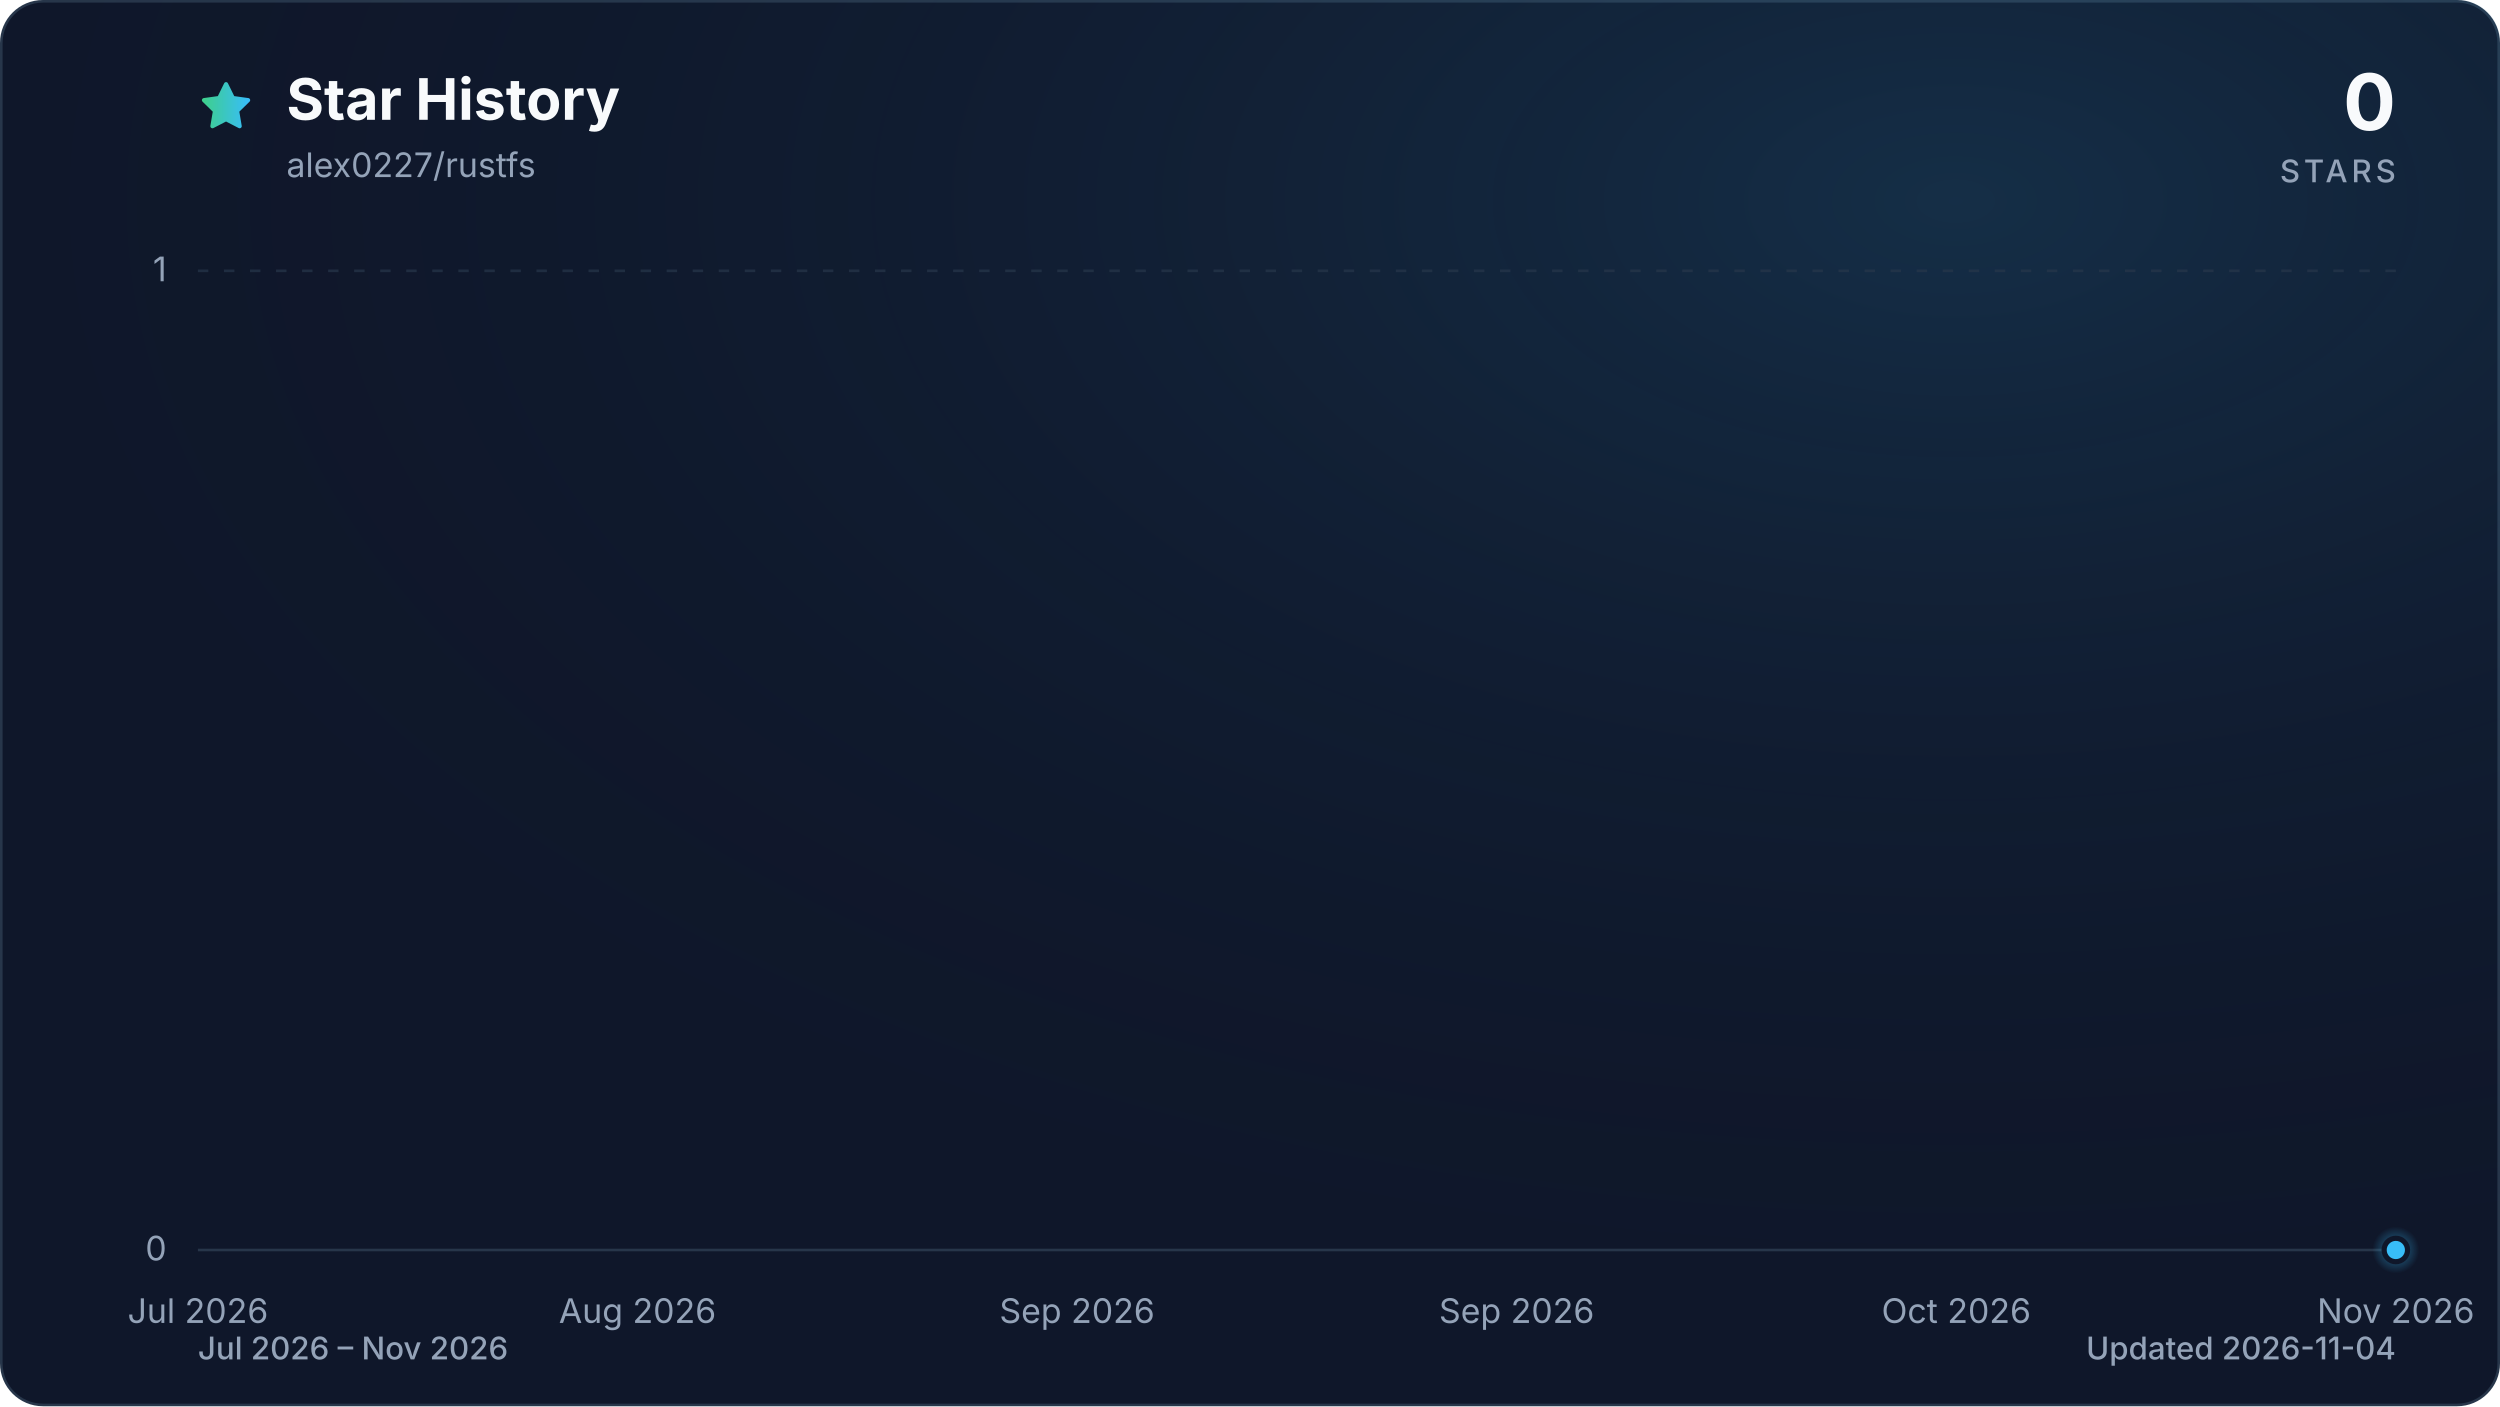
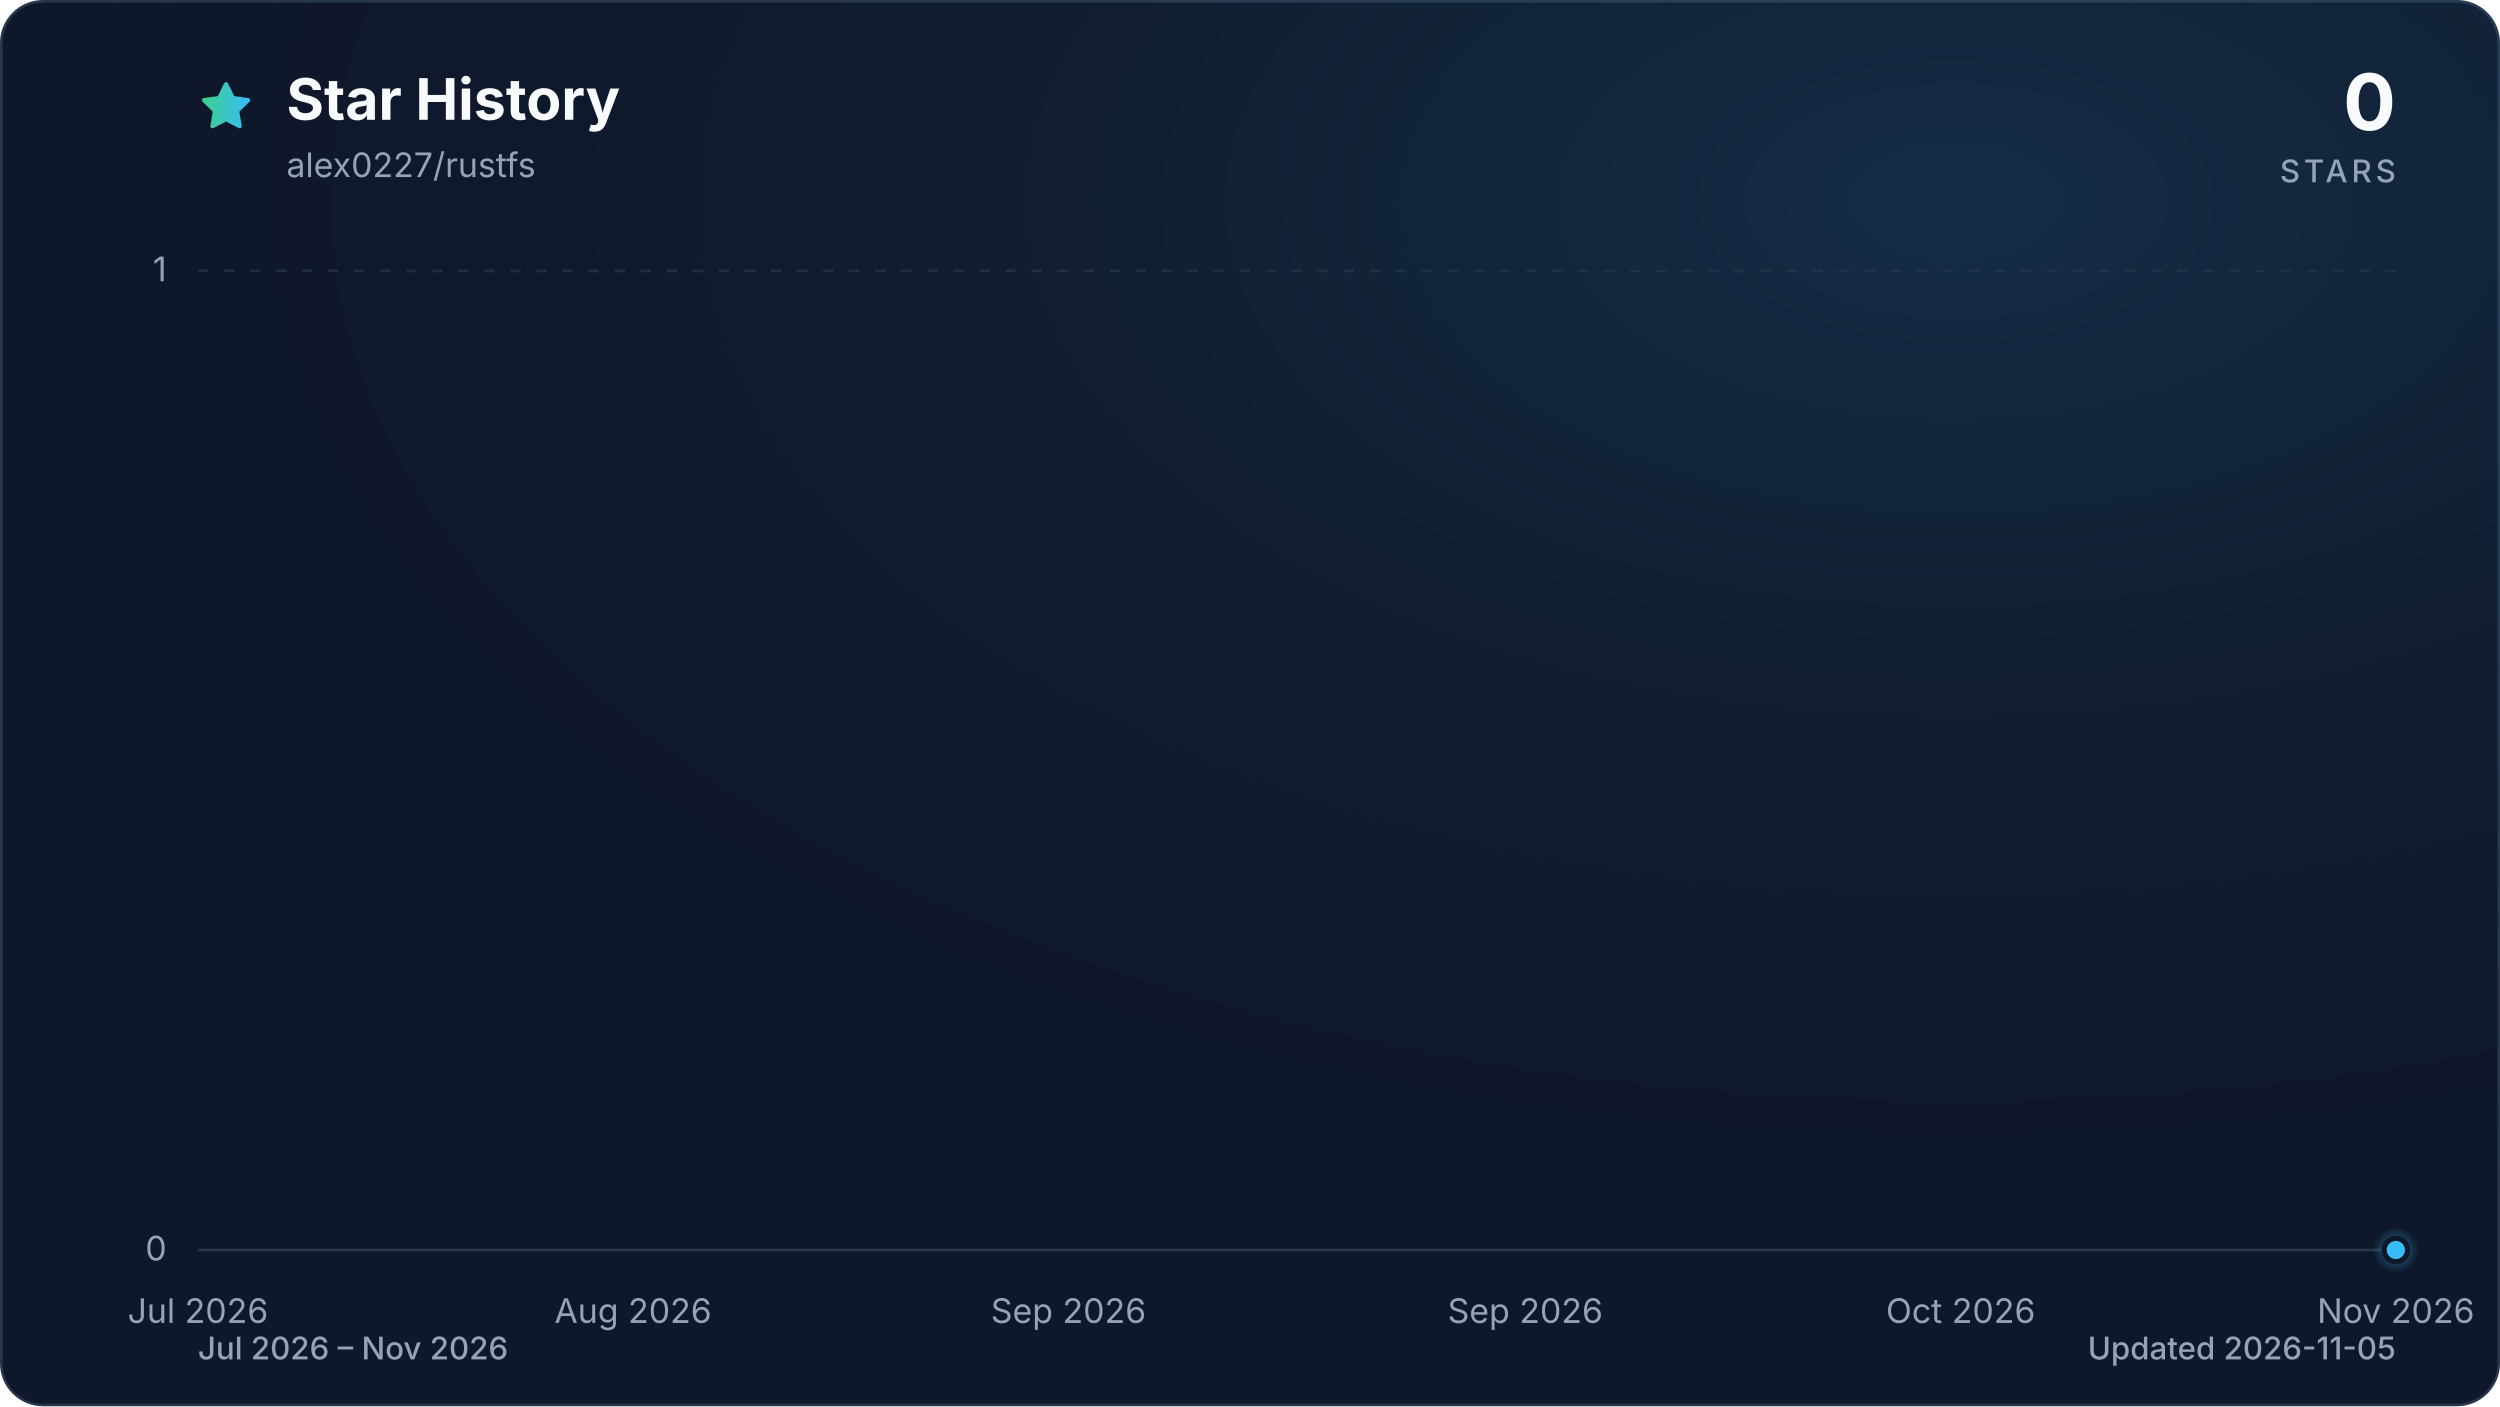
<svg xmlns="http://www.w3.org/2000/svg" viewBox="0 0 960 540" role="img" aria-labelledby="title description" data-style="gradient" data-variant="glow" data-animated="true">
  <defs>
    <linearGradient id="trend" x1="0" y1="0" x2="1" y2="0">
      <stop offset="0%" stop-color="#3ecf8e" />
      <stop offset="100%" stop-color="#38bdf8" />
    </linearGradient>
    <linearGradient id="area" x1="0" y1="0" x2="0" y2="1">
      <stop offset="0%" stop-color="#3ecf8e" stop-opacity="0.30" />
      <stop offset="55%" stop-color="#38bdf8" stop-opacity="0.10" />
      <stop offset="100%" stop-color="#38bdf8" stop-opacity="0.01" />
    </linearGradient>
    <radialGradient id="marker-halo" cx="50%" cy="50%" r="50%">
      <stop offset="0%" stop-color="#38bdf8" stop-opacity="0.55" />
      <stop offset="100%" stop-color="#38bdf8" stop-opacity="0" />
    </radialGradient>
    <radialGradient id="surface-glow" cx="78%" cy="14%" r="80%">
      <stop offset="0%" stop-color="#38bdf8" stop-opacity="0.14" />
      <stop offset="100%" stop-color="#0f172a" stop-opacity="0" />
    </radialGradient>
    <filter id="trend-glow" x="-20%" y="-20%" width="140%" height="140%">
      <feGaussianBlur stdDeviation="7" />
    </filter>
  </defs>
  <style>
.trend-enter{transform-box:fill-box;transform-origin:center;animation:trend-enter 520ms cubic-bezier(0.16,1,0.3,1)}
.marker-enter{transform-box:fill-box;transform-origin:center;animation:marker-enter 320ms cubic-bezier(0.16,1,0.3,1) 200ms both}
.marker-pulse{transform-box:fill-box;transform-origin:center;animation:marker-pulse 2.6s ease-out infinite}
@keyframes trend-enter{from{opacity:.35;transform:translateY(10px)}to{opacity:1;transform:translateY(0)}}
@keyframes marker-enter{from{opacity:0;transform:scale(.4)}to{opacity:1;transform:scale(1)}}
@keyframes marker-pulse{0%{opacity:.5;transform:scale(.7)}70%,100%{opacity:0;transform:scale(2.1)}}
@media (prefers-reduced-motion:reduce){.trend-enter,.marker-enter,.marker-pulse{animation:none!important}}
@media (prefers-reduced-motion:reduce){.marker-pulse{opacity:0}}
</style>
  <rect x="0.5" y="0.5" width="959" height="539" fill="#0f172a" stroke="#27364a" stroke-width="1" rx="16" />
  <rect width="960" height="540" fill="url(#surface-glow)" rx="16" />
  <path d="M12 2.6l2.9 5.9 6.5.9-4.7 4.6 1.1 6.5-5.8-3-5.8 3 1.1-6.5-4.7-4.6 6.5-.9L12 2.6Z" transform="translate(76 30) scale(.9)" fill="url(#trend)" stroke="url(#trend)" stroke-width="1.8" stroke-linejoin="round" aria-hidden="true" />
  <text x="110" y="46" fill="#f8fafc" font-family="ui-sans-serif, system-ui, -apple-system, BlinkMacSystemFont, 'Segoe UI', sans-serif" font-size="22" font-weight="700">Star History</text>
  <text x="110" y="68" fill="#94a3b8" font-family="ui-sans-serif, system-ui, -apple-system, BlinkMacSystemFont, 'Segoe UI', sans-serif" font-size="13">alex0227/rustfs</text>
  <text x="920" y="50" fill="#f8fafc" font-family="ui-sans-serif, system-ui, -apple-system, BlinkMacSystemFont, 'Segoe UI', sans-serif" font-size="30" font-weight="700" text-anchor="end">0</text>
  <text x="920" y="70" fill="#94a3b8" font-family="ui-sans-serif, system-ui, -apple-system, BlinkMacSystemFont, 'Segoe UI', sans-serif" font-size="12" font-weight="500" letter-spacing="1.5" text-anchor="end">STARS</text>
  <line x1="76" y1="480.0" x2="920" y2="480.0" stroke="#27364a" stroke-width="1" stroke-dasharray="0" opacity="1" />
  <text x="64" y="484.0" fill="#94a3b8" font-family="ui-sans-serif, system-ui, -apple-system, BlinkMacSystemFont, 'Segoe UI', sans-serif" font-size="13" text-anchor="end">0</text>
  <line x1="76" y1="104.0" x2="920" y2="104.0" stroke="#27364a" stroke-width="1" stroke-dasharray="4 6" opacity="0.7" />
  <text x="64" y="108.0" fill="#94a3b8" font-family="ui-sans-serif, system-ui, -apple-system, BlinkMacSystemFont, 'Segoe UI', sans-serif" font-size="13" text-anchor="end">1</text>
  <text x="76.0" y="508" fill="#94a3b8" font-family="ui-sans-serif, system-ui, -apple-system, BlinkMacSystemFont, 'Segoe UI', sans-serif" font-size="13" text-anchor="middle">Jul 2026</text>
-   <text x="244.8" y="508" fill="#94a3b8" font-family="ui-sans-serif, system-ui, -apple-system, BlinkMacSystemFont, 'Segoe UI', sans-serif" font-size="13" text-anchor="middle">Aug 2026</text>
-   <text x="413.6" y="508" fill="#94a3b8" font-family="ui-sans-serif, system-ui, -apple-system, BlinkMacSystemFont, 'Segoe UI', sans-serif" font-size="13" text-anchor="middle">Sep 2026</text>
-   <text x="582.4" y="508" fill="#94a3b8" font-family="ui-sans-serif, system-ui, -apple-system, BlinkMacSystemFont, 'Segoe UI', sans-serif" font-size="13" text-anchor="middle">Sep 2026</text>
-   <text x="751.2" y="508" fill="#94a3b8" font-family="ui-sans-serif, system-ui, -apple-system, BlinkMacSystemFont, 'Segoe UI', sans-serif" font-size="13" text-anchor="middle">Oct 2026</text>
+   <text x="243.1" y="508" fill="#94a3b8" font-family="ui-sans-serif, system-ui, -apple-system, BlinkMacSystemFont, 'Segoe UI', sans-serif" font-size="13" text-anchor="middle">Aug 2026</text>
+   <text x="410.3" y="508" fill="#94a3b8" font-family="ui-sans-serif, system-ui, -apple-system, BlinkMacSystemFont, 'Segoe UI', sans-serif" font-size="13" text-anchor="middle">Sep 2026</text>
+   <text x="585.7" y="508" fill="#94a3b8" font-family="ui-sans-serif, system-ui, -apple-system, BlinkMacSystemFont, 'Segoe UI', sans-serif" font-size="13" text-anchor="middle">Sep 2026</text>
+   <text x="752.9" y="508" fill="#94a3b8" font-family="ui-sans-serif, system-ui, -apple-system, BlinkMacSystemFont, 'Segoe UI', sans-serif" font-size="13" text-anchor="middle">Oct 2026</text>
  <text x="920.0" y="508" fill="#94a3b8" font-family="ui-sans-serif, system-ui, -apple-system, BlinkMacSystemFont, 'Segoe UI', sans-serif" font-size="13" text-anchor="middle">Nov 2026</text>
  <g class="trend-enter">
-     <path d="M 76.0 480.0 C 78.8 480.0, 81.6 480.0, 84.4 480.0 C 87.3 480.0, 90.1 480.0, 92.9 480.0 C 95.7 480.0, 98.5 480.0, 101.3 480.0 C 104.1 480.0, 106.9 480.0, 109.8 480.0 C 112.6 480.0, 115.4 480.0, 118.2 480.0 C 121.0 480.0, 123.8 480.0, 126.6 480.0 C 129.5 480.0, 132.3 480.0, 135.1 480.0 C 137.9 480.0, 140.7 480.0, 143.5 480.0 C 146.3 480.0, 149.1 480.0, 152.0 480.0 C 154.8 480.0, 157.6 480.0, 160.4 480.0 C 163.2 480.0, 166.0 480.0, 168.8 480.0 C 171.7 480.0, 174.5 480.0, 177.3 480.0 C 180.1 480.0, 182.9 480.0, 185.7 480.0 C 188.5 480.0, 191.3 480.0, 194.2 480.0 C 197.0 480.0, 199.8 480.0, 202.6 480.0 C 205.4 480.0, 208.2 480.0, 211.0 480.0 C 213.9 480.0, 216.7 480.0, 219.5 480.0 C 222.3 480.0, 225.1 480.0, 227.9 480.0 C 230.7 480.0, 233.5 480.0, 236.4 480.0 C 239.2 480.0, 242.0 480.0, 244.8 480.0 C 247.6 480.0, 250.4 480.0, 253.2 480.0 C 256.1 480.0, 258.9 480.0, 261.7 480.0 C 264.5 480.0, 267.3 480.0, 270.1 480.0 C 272.9 480.0, 275.7 480.0, 278.6 480.0 C 281.4 480.0, 284.2 480.0, 287.0 480.0 C 289.8 480.0, 292.6 480.0, 295.4 480.0 C 298.3 480.0, 301.1 480.0, 303.9 480.0 C 306.7 480.0, 309.5 480.0, 312.3 480.0 C 315.1 480.0, 317.9 480.0, 320.8 480.0 C 323.6 480.0, 326.4 480.0, 329.2 480.0 C 332.0 480.0, 334.8 480.0, 337.6 480.0 C 340.5 480.0, 343.3 480.0, 346.1 480.0 C 348.9 480.0, 351.7 480.0, 354.5 480.0 C 357.3 480.0, 360.1 480.0, 363.0 480.0 C 365.8 480.0, 368.6 480.0, 371.4 480.0 C 374.2 480.0, 377.0 480.0, 379.8 480.0 C 382.7 480.0, 385.5 480.0, 388.3 480.0 C 391.1 480.0, 393.9 480.0, 396.7 480.0 C 399.5 480.0, 402.3 480.0, 405.2 480.0 C 408.0 480.0, 410.8 480.0, 413.6 480.0 C 416.4 480.0, 419.2 480.0, 422.0 480.0 C 424.9 480.0, 427.7 480.0, 430.5 480.0 C 433.3 480.0, 436.1 480.0, 438.9 480.0 C 441.7 480.0, 444.5 480.0, 447.4 480.0 C 450.2 480.0, 453.0 480.0, 455.8 480.0 C 458.6 480.0, 461.4 480.0, 464.2 480.0 C 467.1 480.0, 469.9 480.0, 472.7 480.0 C 475.5 480.0, 478.3 480.0, 481.1 480.0 C 483.9 480.0, 486.7 480.0, 489.6 480.0 C 492.4 480.0, 495.2 480.0, 498.0 480.0 C 500.8 480.0, 503.6 480.0, 506.4 480.0 C 509.3 480.0, 512.1 480.0, 514.9 480.0 C 517.7 480.0, 520.5 480.0, 523.3 480.0 C 526.1 480.0, 528.9 480.0, 531.8 480.0 C 534.6 480.0, 537.4 480.0, 540.2 480.0 C 543.0 480.0, 545.8 480.0, 548.6 480.0 C 551.5 480.0, 554.3 480.0, 557.1 480.0 C 559.9 480.0, 562.7 480.0, 565.5 480.0 C 568.3 480.0, 571.1 480.0, 574.0 480.0 C 576.8 480.0, 579.6 480.0, 582.4 480.0 C 585.2 480.0, 588.0 480.0, 590.8 480.0 C 593.7 480.0, 596.5 480.0, 599.3 480.0 C 602.1 480.0, 604.9 480.0, 607.7 480.0 C 610.5 480.0, 613.3 480.0, 616.2 480.0 C 619.0 480.0, 621.8 480.0, 624.6 480.0 C 627.4 480.0, 630.2 480.0, 633.0 480.0 C 635.9 480.0, 638.7 480.0, 641.5 480.0 C 644.3 480.0, 647.1 480.0, 649.9 480.0 C 652.7 480.0, 655.5 480.0, 658.4 480.0 C 661.2 480.0, 664.0 480.0, 666.8 480.0 C 669.6 480.0, 672.4 480.0, 675.2 480.0 C 678.1 480.0, 680.9 480.0, 683.7 480.0 C 686.5 480.0, 689.3 480.0, 692.1 480.0 C 694.9 480.0, 697.7 480.0, 700.6 480.0 C 703.4 480.0, 706.2 480.0, 709.0 480.0 C 711.8 480.0, 714.6 480.0, 717.4 480.0 C 720.3 480.0, 723.1 480.0, 725.9 480.0 C 728.7 480.0, 731.5 480.0, 734.3 480.0 C 737.1 480.0, 739.9 480.0, 742.8 480.0 C 745.6 480.0, 748.4 480.0, 751.2 480.0 C 754.0 480.0, 756.8 480.0, 759.6 480.0 C 762.5 480.0, 765.3 480.0, 768.1 480.0 C 770.9 480.0, 773.7 480.0, 776.5 480.0 C 779.3 480.0, 782.1 480.0, 785.0 480.0 C 787.8 480.0, 790.6 480.0, 793.4 480.0 C 796.2 480.0, 799.0 480.0, 801.8 480.0 C 804.7 480.0, 807.5 480.0, 810.3 480.0 C 813.1 480.0, 815.9 480.0, 818.7 480.0 C 821.5 480.0, 824.3 480.0, 827.2 480.0 C 830.0 480.0, 832.8 480.0, 835.6 480.0 C 838.4 480.0, 841.2 480.0, 844.0 480.0 C 846.9 480.0, 849.7 480.0, 852.5 480.0 C 855.3 480.0, 858.1 480.0, 860.9 480.0 C 863.7 480.0, 866.5 480.0, 869.4 480.0 C 872.2 480.0, 875.0 480.0, 877.8 480.0 C 880.6 480.0, 883.4 480.0, 886.2 480.0 C 889.1 480.0, 891.9 480.0, 894.7 480.0 C 897.5 480.0, 900.3 480.0, 903.1 480.0 C 905.9 480.0, 908.7 480.0, 911.6 480.0 C 914.4 480.0, 917.2 480.0, 920.0 480.0 L 920.0 480.0 L 76.0 480.0 Z" fill="url(#area)" />
-     <path d="M 76.0 480.0 C 78.8 480.0, 81.6 480.0, 84.4 480.0 C 87.3 480.0, 90.1 480.0, 92.9 480.0 C 95.7 480.0, 98.5 480.0, 101.3 480.0 C 104.1 480.0, 106.9 480.0, 109.8 480.0 C 112.6 480.0, 115.4 480.0, 118.2 480.0 C 121.0 480.0, 123.8 480.0, 126.6 480.0 C 129.5 480.0, 132.3 480.0, 135.1 480.0 C 137.9 480.0, 140.7 480.0, 143.5 480.0 C 146.3 480.0, 149.1 480.0, 152.0 480.0 C 154.8 480.0, 157.6 480.0, 160.4 480.0 C 163.2 480.0, 166.0 480.0, 168.8 480.0 C 171.7 480.0, 174.5 480.0, 177.3 480.0 C 180.1 480.0, 182.9 480.0, 185.7 480.0 C 188.5 480.0, 191.3 480.0, 194.2 480.0 C 197.0 480.0, 199.8 480.0, 202.6 480.0 C 205.4 480.0, 208.2 480.0, 211.0 480.0 C 213.9 480.0, 216.7 480.0, 219.5 480.0 C 222.3 480.0, 225.1 480.0, 227.9 480.0 C 230.7 480.0, 233.5 480.0, 236.4 480.0 C 239.2 480.0, 242.0 480.0, 244.8 480.0 C 247.6 480.0, 250.4 480.0, 253.2 480.0 C 256.1 480.0, 258.9 480.0, 261.7 480.0 C 264.5 480.0, 267.3 480.0, 270.1 480.0 C 272.9 480.0, 275.7 480.0, 278.6 480.0 C 281.4 480.0, 284.2 480.0, 287.0 480.0 C 289.8 480.0, 292.6 480.0, 295.4 480.0 C 298.3 480.0, 301.1 480.0, 303.9 480.0 C 306.7 480.0, 309.5 480.0, 312.3 480.0 C 315.1 480.0, 317.9 480.0, 320.8 480.0 C 323.6 480.0, 326.4 480.0, 329.2 480.0 C 332.0 480.0, 334.8 480.0, 337.6 480.0 C 340.5 480.0, 343.3 480.0, 346.1 480.0 C 348.9 480.0, 351.7 480.0, 354.5 480.0 C 357.3 480.0, 360.1 480.0, 363.0 480.0 C 365.8 480.0, 368.6 480.0, 371.4 480.0 C 374.2 480.0, 377.0 480.0, 379.8 480.0 C 382.7 480.0, 385.5 480.0, 388.3 480.0 C 391.1 480.0, 393.9 480.0, 396.7 480.0 C 399.5 480.0, 402.3 480.0, 405.2 480.0 C 408.0 480.0, 410.8 480.0, 413.6 480.0 C 416.4 480.0, 419.2 480.0, 422.0 480.0 C 424.9 480.0, 427.7 480.0, 430.5 480.0 C 433.3 480.0, 436.1 480.0, 438.9 480.0 C 441.7 480.0, 444.5 480.0, 447.4 480.0 C 450.2 480.0, 453.0 480.0, 455.8 480.0 C 458.6 480.0, 461.4 480.0, 464.2 480.0 C 467.1 480.0, 469.9 480.0, 472.7 480.0 C 475.5 480.0, 478.3 480.0, 481.1 480.0 C 483.9 480.0, 486.7 480.0, 489.6 480.0 C 492.4 480.0, 495.2 480.0, 498.0 480.0 C 500.8 480.0, 503.6 480.0, 506.4 480.0 C 509.3 480.0, 512.1 480.0, 514.9 480.0 C 517.7 480.0, 520.5 480.0, 523.3 480.0 C 526.1 480.0, 528.9 480.0, 531.8 480.0 C 534.6 480.0, 537.4 480.0, 540.2 480.0 C 543.0 480.0, 545.8 480.0, 548.6 480.0 C 551.5 480.0, 554.3 480.0, 557.1 480.0 C 559.9 480.0, 562.7 480.0, 565.5 480.0 C 568.3 480.0, 571.1 480.0, 574.0 480.0 C 576.8 480.0, 579.6 480.0, 582.4 480.0 C 585.2 480.0, 588.0 480.0, 590.8 480.0 C 593.7 480.0, 596.5 480.0, 599.3 480.0 C 602.1 480.0, 604.9 480.0, 607.7 480.0 C 610.5 480.0, 613.3 480.0, 616.2 480.0 C 619.0 480.0, 621.8 480.0, 624.6 480.0 C 627.4 480.0, 630.2 480.0, 633.0 480.0 C 635.9 480.0, 638.7 480.0, 641.5 480.0 C 644.3 480.0, 647.1 480.0, 649.9 480.0 C 652.7 480.0, 655.5 480.0, 658.4 480.0 C 661.2 480.0, 664.0 480.0, 666.8 480.0 C 669.6 480.0, 672.4 480.0, 675.2 480.0 C 678.1 480.0, 680.9 480.0, 683.7 480.0 C 686.5 480.0, 689.3 480.0, 692.1 480.0 C 694.9 480.0, 697.7 480.0, 700.6 480.0 C 703.4 480.0, 706.2 480.0, 709.0 480.0 C 711.8 480.0, 714.6 480.0, 717.4 480.0 C 720.3 480.0, 723.1 480.0, 725.9 480.0 C 728.7 480.0, 731.5 480.0, 734.3 480.0 C 737.1 480.0, 739.9 480.0, 742.8 480.0 C 745.6 480.0, 748.4 480.0, 751.2 480.0 C 754.0 480.0, 756.8 480.0, 759.6 480.0 C 762.5 480.0, 765.3 480.0, 768.1 480.0 C 770.9 480.0, 773.7 480.0, 776.5 480.0 C 779.3 480.0, 782.1 480.0, 785.0 480.0 C 787.8 480.0, 790.6 480.0, 793.4 480.0 C 796.2 480.0, 799.0 480.0, 801.8 480.0 C 804.7 480.0, 807.5 480.0, 810.3 480.0 C 813.1 480.0, 815.9 480.0, 818.7 480.0 C 821.5 480.0, 824.3 480.0, 827.2 480.0 C 830.0 480.0, 832.8 480.0, 835.6 480.0 C 838.4 480.0, 841.2 480.0, 844.0 480.0 C 846.9 480.0, 849.7 480.0, 852.5 480.0 C 855.3 480.0, 858.1 480.0, 860.9 480.0 C 863.7 480.0, 866.5 480.0, 869.4 480.0 C 872.2 480.0, 875.0 480.0, 877.8 480.0 C 880.6 480.0, 883.4 480.0, 886.2 480.0 C 889.1 480.0, 891.9 480.0, 894.7 480.0 C 897.5 480.0, 900.3 480.0, 903.1 480.0 C 905.9 480.0, 908.7 480.0, 911.6 480.0 C 914.4 480.0, 917.2 480.0, 920.0 480.0" fill="none" stroke="url(#trend)" stroke-width="12" stroke-linecap="round" stroke-linejoin="round" opacity="0.16" filter="url(#trend-glow)" />
-     <path d="M 76.0 480.0 C 78.8 480.0, 81.6 480.0, 84.4 480.0 C 87.3 480.0, 90.1 480.0, 92.9 480.0 C 95.7 480.0, 98.5 480.0, 101.3 480.0 C 104.1 480.0, 106.9 480.0, 109.8 480.0 C 112.6 480.0, 115.4 480.0, 118.2 480.0 C 121.0 480.0, 123.8 480.0, 126.6 480.0 C 129.5 480.0, 132.3 480.0, 135.1 480.0 C 137.9 480.0, 140.7 480.0, 143.5 480.0 C 146.3 480.0, 149.1 480.0, 152.0 480.0 C 154.8 480.0, 157.6 480.0, 160.4 480.0 C 163.2 480.0, 166.0 480.0, 168.8 480.0 C 171.7 480.0, 174.5 480.0, 177.3 480.0 C 180.1 480.0, 182.9 480.0, 185.7 480.0 C 188.5 480.0, 191.3 480.0, 194.2 480.0 C 197.0 480.0, 199.8 480.0, 202.6 480.0 C 205.4 480.0, 208.2 480.0, 211.0 480.0 C 213.9 480.0, 216.7 480.0, 219.5 480.0 C 222.3 480.0, 225.1 480.0, 227.9 480.0 C 230.7 480.0, 233.5 480.0, 236.4 480.0 C 239.2 480.0, 242.0 480.0, 244.8 480.0 C 247.6 480.0, 250.4 480.0, 253.2 480.0 C 256.1 480.0, 258.9 480.0, 261.7 480.0 C 264.5 480.0, 267.3 480.0, 270.1 480.0 C 272.9 480.0, 275.7 480.0, 278.6 480.0 C 281.4 480.0, 284.2 480.0, 287.0 480.0 C 289.8 480.0, 292.6 480.0, 295.4 480.0 C 298.3 480.0, 301.1 480.0, 303.9 480.0 C 306.7 480.0, 309.5 480.0, 312.3 480.0 C 315.1 480.0, 317.9 480.0, 320.8 480.0 C 323.6 480.0, 326.4 480.0, 329.2 480.0 C 332.0 480.0, 334.8 480.0, 337.6 480.0 C 340.5 480.0, 343.3 480.0, 346.1 480.0 C 348.9 480.0, 351.7 480.0, 354.5 480.0 C 357.3 480.0, 360.1 480.0, 363.0 480.0 C 365.8 480.0, 368.6 480.0, 371.4 480.0 C 374.2 480.0, 377.0 480.0, 379.8 480.0 C 382.7 480.0, 385.5 480.0, 388.3 480.0 C 391.1 480.0, 393.9 480.0, 396.7 480.0 C 399.5 480.0, 402.3 480.0, 405.2 480.0 C 408.0 480.0, 410.8 480.0, 413.6 480.0 C 416.4 480.0, 419.2 480.0, 422.0 480.0 C 424.9 480.0, 427.7 480.0, 430.5 480.0 C 433.3 480.0, 436.1 480.0, 438.9 480.0 C 441.7 480.0, 444.5 480.0, 447.4 480.0 C 450.2 480.0, 453.0 480.0, 455.8 480.0 C 458.6 480.0, 461.4 480.0, 464.2 480.0 C 467.1 480.0, 469.9 480.0, 472.7 480.0 C 475.5 480.0, 478.3 480.0, 481.1 480.0 C 483.9 480.0, 486.7 480.0, 489.6 480.0 C 492.4 480.0, 495.2 480.0, 498.0 480.0 C 500.8 480.0, 503.6 480.0, 506.4 480.0 C 509.3 480.0, 512.1 480.0, 514.9 480.0 C 517.7 480.0, 520.5 480.0, 523.3 480.0 C 526.1 480.0, 528.9 480.0, 531.8 480.0 C 534.6 480.0, 537.4 480.0, 540.2 480.0 C 543.0 480.0, 545.8 480.0, 548.6 480.0 C 551.5 480.0, 554.3 480.0, 557.1 480.0 C 559.9 480.0, 562.7 480.0, 565.5 480.0 C 568.3 480.0, 571.1 480.0, 574.0 480.0 C 576.8 480.0, 579.6 480.0, 582.4 480.0 C 585.2 480.0, 588.0 480.0, 590.8 480.0 C 593.7 480.0, 596.5 480.0, 599.3 480.0 C 602.1 480.0, 604.9 480.0, 607.7 480.0 C 610.5 480.0, 613.3 480.0, 616.2 480.0 C 619.0 480.0, 621.8 480.0, 624.6 480.0 C 627.4 480.0, 630.2 480.0, 633.0 480.0 C 635.9 480.0, 638.7 480.0, 641.5 480.0 C 644.3 480.0, 647.1 480.0, 649.9 480.0 C 652.7 480.0, 655.5 480.0, 658.4 480.0 C 661.2 480.0, 664.0 480.0, 666.8 480.0 C 669.6 480.0, 672.4 480.0, 675.2 480.0 C 678.1 480.0, 680.9 480.0, 683.7 480.0 C 686.5 480.0, 689.3 480.0, 692.1 480.0 C 694.9 480.0, 697.7 480.0, 700.6 480.0 C 703.4 480.0, 706.2 480.0, 709.0 480.0 C 711.8 480.0, 714.6 480.0, 717.4 480.0 C 720.3 480.0, 723.1 480.0, 725.9 480.0 C 728.7 480.0, 731.5 480.0, 734.3 480.0 C 737.1 480.0, 739.9 480.0, 742.8 480.0 C 745.6 480.0, 748.4 480.0, 751.2 480.0 C 754.0 480.0, 756.8 480.0, 759.6 480.0 C 762.5 480.0, 765.3 480.0, 768.1 480.0 C 770.9 480.0, 773.7 480.0, 776.5 480.0 C 779.3 480.0, 782.1 480.0, 785.0 480.0 C 787.8 480.0, 790.6 480.0, 793.4 480.0 C 796.2 480.0, 799.0 480.0, 801.8 480.0 C 804.7 480.0, 807.5 480.0, 810.3 480.0 C 813.1 480.0, 815.9 480.0, 818.7 480.0 C 821.5 480.0, 824.3 480.0, 827.2 480.0 C 830.0 480.0, 832.8 480.0, 835.6 480.0 C 838.4 480.0, 841.2 480.0, 844.0 480.0 C 846.9 480.0, 849.7 480.0, 852.5 480.0 C 855.3 480.0, 858.1 480.0, 860.9 480.0 C 863.7 480.0, 866.5 480.0, 869.4 480.0 C 872.2 480.0, 875.0 480.0, 877.8 480.0 C 880.6 480.0, 883.4 480.0, 886.2 480.0 C 889.1 480.0, 891.9 480.0, 894.7 480.0 C 897.5 480.0, 900.3 480.0, 903.1 480.0 C 905.9 480.0, 908.7 480.0, 911.6 480.0 C 914.4 480.0, 917.2 480.0, 920.0 480.0" fill="none" stroke="url(#trend)" stroke-width="3" stroke-linecap="round" stroke-linejoin="round" />
+     <path d="M 76.0 480.0 C 78.8 480.0, 81.6 480.0, 84.4 480.0 C 87.1 480.0, 89.9 480.0, 92.7 480.0 C 95.5 480.0, 98.3 480.0, 101.1 480.0 C 103.9 480.0, 106.6 480.0, 109.4 480.0 C 112.2 480.0, 115.0 480.0, 117.8 480.0 C 120.6 480.0, 123.4 480.0, 126.1 480.0 C 128.9 480.0, 131.7 480.0, 134.5 480.0 C 137.3 480.0, 140.1 480.0, 142.9 480.0 C 145.6 480.0, 148.4 480.0, 151.2 480.0 C 154.0 480.0, 156.8 480.0, 159.6 480.0 C 162.3 480.0, 165.1 480.0, 167.9 480.0 C 170.7 480.0, 173.5 480.0, 176.3 480.0 C 179.1 480.0, 181.8 480.0, 184.6 480.0 C 187.4 480.0, 190.2 480.0, 193.0 480.0 C 195.8 480.0, 198.6 480.0, 201.3 480.0 C 204.1 480.0, 206.9 480.0, 209.7 480.0 C 212.5 480.0, 215.3 480.0, 218.1 480.0 C 220.8 480.0, 223.6 480.0, 226.4 480.0 C 229.2 480.0, 232.0 480.0, 234.8 480.0 C 237.6 480.0, 240.3 480.0, 243.1 480.0 C 245.9 480.0, 248.7 480.0, 251.5 480.0 C 254.3 480.0, 257.1 480.0, 259.8 480.0 C 262.6 480.0, 265.4 480.0, 268.2 480.0 C 271.0 480.0, 273.8 480.0, 276.6 480.0 C 279.3 480.0, 282.1 480.0, 284.9 480.0 C 287.7 480.0, 290.5 480.0, 293.3 480.0 C 296.1 480.0, 298.8 480.0, 301.6 480.0 C 304.4 480.0, 307.2 480.0, 310.0 480.0 C 312.8 480.0, 315.6 480.0, 318.3 480.0 C 321.1 480.0, 323.9 480.0, 326.7 480.0 C 329.5 480.0, 332.3 480.0, 335.0 480.0 C 337.8 480.0, 340.6 480.0, 343.4 480.0 C 346.2 480.0, 349.0 480.0, 351.8 480.0 C 354.5 480.0, 357.3 480.0, 360.1 480.0 C 362.9 480.0, 365.7 480.0, 368.5 480.0 C 371.3 480.0, 374.0 480.0, 376.8 480.0 C 379.6 480.0, 382.4 480.0, 385.2 480.0 C 388.0 480.0, 390.8 480.0, 393.5 480.0 C 396.3 480.0, 399.1 480.0, 401.9 480.0 C 404.7 480.0, 407.5 480.0, 410.3 480.0 C 413.0 480.0, 415.8 480.0, 418.6 480.0 C 421.4 480.0, 424.2 480.0, 427.0 480.0 C 429.8 480.0, 432.5 480.0, 435.3 480.0 C 438.1 480.0, 440.9 480.0, 443.7 480.0 C 446.5 480.0, 449.3 480.0, 452.0 480.0 C 454.8 480.0, 457.6 480.0, 460.4 480.0 C 463.2 480.0, 466.0 480.0, 468.8 480.0 C 471.5 480.0, 474.3 480.0, 477.1 480.0 C 479.9 480.0, 482.7 480.0, 485.5 480.0 C 488.3 480.0, 491.0 480.0, 493.8 480.0 C 496.6 480.0, 499.4 480.0, 502.2 480.0 C 505.0 480.0, 507.7 480.0, 510.5 480.0 C 513.3 480.0, 516.1 480.0, 518.9 480.0 C 521.7 480.0, 524.5 480.0, 527.2 480.0 C 530.0 480.0, 532.8 480.0, 535.6 480.0 C 538.4 480.0, 541.2 480.0, 544.0 480.0 C 546.7 480.0, 549.5 480.0, 552.3 480.0 C 555.1 480.0, 557.9 480.0, 560.7 480.0 C 563.5 480.0, 566.2 480.0, 569.0 480.0 C 571.8 480.0, 574.6 480.0, 577.4 480.0 C 580.2 480.0, 583.0 480.0, 585.7 480.0 C 588.5 480.0, 591.3 480.0, 594.1 480.0 C 596.9 480.0, 599.7 480.0, 602.5 480.0 C 605.2 480.0, 608.0 480.0, 610.8 480.0 C 613.6 480.0, 616.4 480.0, 619.2 480.0 C 622.0 480.0, 624.7 480.0, 627.5 480.0 C 630.3 480.0, 633.1 480.0, 635.9 480.0 C 638.7 480.0, 641.5 480.0, 644.2 480.0 C 647.0 480.0, 649.8 480.0, 652.6 480.0 C 655.4 480.0, 658.2 480.0, 661.0 480.0 C 663.7 480.0, 666.5 480.0, 669.3 480.0 C 672.1 480.0, 674.9 480.0, 677.7 480.0 C 680.4 480.0, 683.2 480.0, 686.0 480.0 C 688.8 480.0, 691.6 480.0, 694.4 480.0 C 697.2 480.0, 699.9 480.0, 702.7 480.0 C 705.5 480.0, 708.3 480.0, 711.1 480.0 C 713.9 480.0, 716.7 480.0, 719.4 480.0 C 722.2 480.0, 725.0 480.0, 727.8 480.0 C 730.6 480.0, 733.4 480.0, 736.2 480.0 C 738.9 480.0, 741.7 480.0, 744.5 480.0 C 747.3 480.0, 750.1 480.0, 752.9 480.0 C 755.7 480.0, 758.4 480.0, 761.2 480.0 C 764.0 480.0, 766.8 480.0, 769.6 480.0 C 772.4 480.0, 775.2 480.0, 777.9 480.0 C 780.7 480.0, 783.5 480.0, 786.3 480.0 C 789.1 480.0, 791.9 480.0, 794.7 480.0 C 797.4 480.0, 800.2 480.0, 803.0 480.0 C 805.8 480.0, 808.6 480.0, 811.4 480.0 C 814.2 480.0, 816.9 480.0, 819.7 480.0 C 822.5 480.0, 825.3 480.0, 828.1 480.0 C 830.9 480.0, 833.7 480.0, 836.4 480.0 C 839.2 480.0, 842.0 480.0, 844.8 480.0 C 847.6 480.0, 850.4 480.0, 853.1 480.0 C 855.9 480.0, 858.7 480.0, 861.5 480.0 C 864.3 480.0, 867.1 480.0, 869.9 480.0 C 872.6 480.0, 875.4 480.0, 878.2 480.0 C 881.0 480.0, 883.8 480.0, 886.6 480.0 C 889.4 480.0, 892.1 480.0, 894.9 480.0 C 897.7 480.0, 900.5 480.0, 903.3 480.0 C 906.1 480.0, 908.9 480.0, 911.6 480.0 C 914.4 480.0, 917.2 480.0, 920.0 480.0 L 920.0 480.0 L 76.0 480.0 Z" fill="url(#area)" />
+     <path d="M 76.0 480.0 C 78.8 480.0, 81.6 480.0, 84.4 480.0 C 87.1 480.0, 89.9 480.0, 92.7 480.0 C 95.5 480.0, 98.3 480.0, 101.1 480.0 C 103.9 480.0, 106.6 480.0, 109.4 480.0 C 112.2 480.0, 115.0 480.0, 117.8 480.0 C 120.6 480.0, 123.4 480.0, 126.1 480.0 C 128.9 480.0, 131.7 480.0, 134.5 480.0 C 137.3 480.0, 140.1 480.0, 142.9 480.0 C 145.6 480.0, 148.4 480.0, 151.2 480.0 C 154.0 480.0, 156.8 480.0, 159.6 480.0 C 162.3 480.0, 165.1 480.0, 167.9 480.0 C 170.7 480.0, 173.5 480.0, 176.3 480.0 C 179.1 480.0, 181.8 480.0, 184.6 480.0 C 187.4 480.0, 190.2 480.0, 193.0 480.0 C 195.8 480.0, 198.6 480.0, 201.3 480.0 C 204.1 480.0, 206.9 480.0, 209.7 480.0 C 212.5 480.0, 215.3 480.0, 218.1 480.0 C 220.8 480.0, 223.6 480.0, 226.4 480.0 C 229.2 480.0, 232.0 480.0, 234.8 480.0 C 237.6 480.0, 240.3 480.0, 243.1 480.0 C 245.9 480.0, 248.7 480.0, 251.5 480.0 C 254.3 480.0, 257.1 480.0, 259.8 480.0 C 262.6 480.0, 265.4 480.0, 268.2 480.0 C 271.0 480.0, 273.8 480.0, 276.6 480.0 C 279.3 480.0, 282.1 480.0, 284.9 480.0 C 287.7 480.0, 290.5 480.0, 293.3 480.0 C 296.1 480.0, 298.8 480.0, 301.6 480.0 C 304.4 480.0, 307.2 480.0, 310.0 480.0 C 312.8 480.0, 315.6 480.0, 318.3 480.0 C 321.1 480.0, 323.9 480.0, 326.7 480.0 C 329.5 480.0, 332.3 480.0, 335.0 480.0 C 337.8 480.0, 340.6 480.0, 343.4 480.0 C 346.2 480.0, 349.0 480.0, 351.8 480.0 C 354.5 480.0, 357.3 480.0, 360.1 480.0 C 362.9 480.0, 365.7 480.0, 368.5 480.0 C 371.3 480.0, 374.0 480.0, 376.8 480.0 C 379.6 480.0, 382.4 480.0, 385.2 480.0 C 388.0 480.0, 390.8 480.0, 393.5 480.0 C 396.3 480.0, 399.1 480.0, 401.9 480.0 C 404.7 480.0, 407.5 480.0, 410.3 480.0 C 413.0 480.0, 415.8 480.0, 418.6 480.0 C 421.4 480.0, 424.2 480.0, 427.0 480.0 C 429.8 480.0, 432.5 480.0, 435.3 480.0 C 438.1 480.0, 440.9 480.0, 443.7 480.0 C 446.5 480.0, 449.3 480.0, 452.0 480.0 C 454.8 480.0, 457.6 480.0, 460.4 480.0 C 463.2 480.0, 466.0 480.0, 468.8 480.0 C 471.5 480.0, 474.3 480.0, 477.1 480.0 C 479.9 480.0, 482.7 480.0, 485.5 480.0 C 488.3 480.0, 491.0 480.0, 493.8 480.0 C 496.6 480.0, 499.4 480.0, 502.2 480.0 C 505.0 480.0, 507.7 480.0, 510.5 480.0 C 513.3 480.0, 516.1 480.0, 518.9 480.0 C 521.7 480.0, 524.5 480.0, 527.2 480.0 C 530.0 480.0, 532.8 480.0, 535.6 480.0 C 538.4 480.0, 541.2 480.0, 544.0 480.0 C 546.7 480.0, 549.5 480.0, 552.3 480.0 C 555.1 480.0, 557.9 480.0, 560.7 480.0 C 563.5 480.0, 566.2 480.0, 569.0 480.0 C 571.8 480.0, 574.6 480.0, 577.4 480.0 C 580.2 480.0, 583.0 480.0, 585.7 480.0 C 588.5 480.0, 591.3 480.0, 594.1 480.0 C 596.9 480.0, 599.7 480.0, 602.5 480.0 C 605.2 480.0, 608.0 480.0, 610.8 480.0 C 613.6 480.0, 616.4 480.0, 619.2 480.0 C 622.0 480.0, 624.7 480.0, 627.5 480.0 C 630.3 480.0, 633.1 480.0, 635.9 480.0 C 638.7 480.0, 641.5 480.0, 644.2 480.0 C 647.0 480.0, 649.8 480.0, 652.6 480.0 C 655.4 480.0, 658.2 480.0, 661.0 480.0 C 663.7 480.0, 666.5 480.0, 669.3 480.0 C 672.1 480.0, 674.9 480.0, 677.7 480.0 C 680.4 480.0, 683.2 480.0, 686.0 480.0 C 688.8 480.0, 691.6 480.0, 694.4 480.0 C 697.2 480.0, 699.9 480.0, 702.7 480.0 C 705.5 480.0, 708.3 480.0, 711.1 480.0 C 713.9 480.0, 716.7 480.0, 719.4 480.0 C 722.2 480.0, 725.0 480.0, 727.8 480.0 C 730.6 480.0, 733.4 480.0, 736.2 480.0 C 738.9 480.0, 741.7 480.0, 744.5 480.0 C 747.3 480.0, 750.1 480.0, 752.9 480.0 C 755.7 480.0, 758.4 480.0, 761.2 480.0 C 764.0 480.0, 766.8 480.0, 769.6 480.0 C 772.4 480.0, 775.2 480.0, 777.9 480.0 C 780.7 480.0, 783.5 480.0, 786.3 480.0 C 789.1 480.0, 791.9 480.0, 794.7 480.0 C 797.4 480.0, 800.2 480.0, 803.0 480.0 C 805.8 480.0, 808.6 480.0, 811.4 480.0 C 814.2 480.0, 816.9 480.0, 819.7 480.0 C 822.5 480.0, 825.3 480.0, 828.1 480.0 C 830.9 480.0, 833.7 480.0, 836.4 480.0 C 839.2 480.0, 842.0 480.0, 844.8 480.0 C 847.6 480.0, 850.4 480.0, 853.1 480.0 C 855.9 480.0, 858.7 480.0, 861.5 480.0 C 864.3 480.0, 867.1 480.0, 869.9 480.0 C 872.6 480.0, 875.4 480.0, 878.2 480.0 C 881.0 480.0, 883.8 480.0, 886.6 480.0 C 889.4 480.0, 892.1 480.0, 894.9 480.0 C 897.7 480.0, 900.5 480.0, 903.3 480.0 C 906.1 480.0, 908.9 480.0, 911.6 480.0 C 914.4 480.0, 917.2 480.0, 920.0 480.0" fill="none" stroke="url(#trend)" stroke-width="12" stroke-linecap="round" stroke-linejoin="round" opacity="0.16" filter="url(#trend-glow)" />
+     <path d="M 76.0 480.0 C 78.8 480.0, 81.6 480.0, 84.4 480.0 C 87.1 480.0, 89.9 480.0, 92.7 480.0 C 95.5 480.0, 98.3 480.0, 101.1 480.0 C 103.9 480.0, 106.6 480.0, 109.4 480.0 C 112.2 480.0, 115.0 480.0, 117.8 480.0 C 120.6 480.0, 123.4 480.0, 126.1 480.0 C 128.9 480.0, 131.7 480.0, 134.5 480.0 C 137.3 480.0, 140.1 480.0, 142.9 480.0 C 145.6 480.0, 148.4 480.0, 151.2 480.0 C 154.0 480.0, 156.8 480.0, 159.6 480.0 C 162.3 480.0, 165.1 480.0, 167.9 480.0 C 170.7 480.0, 173.5 480.0, 176.3 480.0 C 179.1 480.0, 181.8 480.0, 184.6 480.0 C 187.4 480.0, 190.2 480.0, 193.0 480.0 C 195.8 480.0, 198.6 480.0, 201.3 480.0 C 204.1 480.0, 206.9 480.0, 209.7 480.0 C 212.5 480.0, 215.3 480.0, 218.1 480.0 C 220.8 480.0, 223.6 480.0, 226.4 480.0 C 229.2 480.0, 232.0 480.0, 234.8 480.0 C 237.6 480.0, 240.3 480.0, 243.1 480.0 C 245.9 480.0, 248.7 480.0, 251.5 480.0 C 254.3 480.0, 257.1 480.0, 259.8 480.0 C 262.6 480.0, 265.4 480.0, 268.2 480.0 C 271.0 480.0, 273.8 480.0, 276.6 480.0 C 279.3 480.0, 282.1 480.0, 284.9 480.0 C 287.7 480.0, 290.5 480.0, 293.3 480.0 C 296.1 480.0, 298.8 480.0, 301.6 480.0 C 304.4 480.0, 307.2 480.0, 310.0 480.0 C 312.8 480.0, 315.6 480.0, 318.3 480.0 C 321.1 480.0, 323.9 480.0, 326.7 480.0 C 329.5 480.0, 332.3 480.0, 335.0 480.0 C 337.8 480.0, 340.6 480.0, 343.4 480.0 C 346.2 480.0, 349.0 480.0, 351.8 480.0 C 354.5 480.0, 357.3 480.0, 360.1 480.0 C 362.9 480.0, 365.7 480.0, 368.5 480.0 C 371.3 480.0, 374.0 480.0, 376.8 480.0 C 379.6 480.0, 382.4 480.0, 385.2 480.0 C 388.0 480.0, 390.8 480.0, 393.5 480.0 C 396.3 480.0, 399.1 480.0, 401.9 480.0 C 404.7 480.0, 407.5 480.0, 410.3 480.0 C 413.0 480.0, 415.8 480.0, 418.6 480.0 C 421.4 480.0, 424.2 480.0, 427.0 480.0 C 429.8 480.0, 432.5 480.0, 435.3 480.0 C 438.1 480.0, 440.9 480.0, 443.7 480.0 C 446.5 480.0, 449.3 480.0, 452.0 480.0 C 454.8 480.0, 457.6 480.0, 460.4 480.0 C 463.2 480.0, 466.0 480.0, 468.8 480.0 C 471.5 480.0, 474.3 480.0, 477.1 480.0 C 479.9 480.0, 482.7 480.0, 485.5 480.0 C 488.3 480.0, 491.0 480.0, 493.8 480.0 C 496.6 480.0, 499.4 480.0, 502.2 480.0 C 505.0 480.0, 507.7 480.0, 510.5 480.0 C 513.3 480.0, 516.1 480.0, 518.9 480.0 C 521.7 480.0, 524.5 480.0, 527.2 480.0 C 530.0 480.0, 532.8 480.0, 535.6 480.0 C 538.4 480.0, 541.2 480.0, 544.0 480.0 C 546.7 480.0, 549.5 480.0, 552.3 480.0 C 555.1 480.0, 557.9 480.0, 560.7 480.0 C 563.5 480.0, 566.2 480.0, 569.0 480.0 C 571.8 480.0, 574.6 480.0, 577.4 480.0 C 580.2 480.0, 583.0 480.0, 585.7 480.0 C 588.5 480.0, 591.3 480.0, 594.1 480.0 C 596.9 480.0, 599.7 480.0, 602.5 480.0 C 605.2 480.0, 608.0 480.0, 610.8 480.0 C 613.6 480.0, 616.4 480.0, 619.2 480.0 C 622.0 480.0, 624.7 480.0, 627.5 480.0 C 630.3 480.0, 633.1 480.0, 635.9 480.0 C 638.7 480.0, 641.5 480.0, 644.2 480.0 C 647.0 480.0, 649.8 480.0, 652.6 480.0 C 655.4 480.0, 658.2 480.0, 661.0 480.0 C 663.7 480.0, 666.5 480.0, 669.3 480.0 C 672.1 480.0, 674.9 480.0, 677.7 480.0 C 680.4 480.0, 683.2 480.0, 686.0 480.0 C 688.8 480.0, 691.6 480.0, 694.4 480.0 C 697.2 480.0, 699.9 480.0, 702.7 480.0 C 705.5 480.0, 708.3 480.0, 711.1 480.0 C 713.9 480.0, 716.7 480.0, 719.4 480.0 C 722.2 480.0, 725.0 480.0, 727.8 480.0 C 730.6 480.0, 733.4 480.0, 736.2 480.0 C 738.9 480.0, 741.7 480.0, 744.5 480.0 C 747.3 480.0, 750.1 480.0, 752.9 480.0 C 755.7 480.0, 758.4 480.0, 761.2 480.0 C 764.0 480.0, 766.8 480.0, 769.6 480.0 C 772.4 480.0, 775.2 480.0, 777.9 480.0 C 780.7 480.0, 783.5 480.0, 786.3 480.0 C 789.1 480.0, 791.9 480.0, 794.7 480.0 C 797.4 480.0, 800.2 480.0, 803.0 480.0 C 805.8 480.0, 808.6 480.0, 811.4 480.0 C 814.2 480.0, 816.9 480.0, 819.7 480.0 C 822.5 480.0, 825.3 480.0, 828.1 480.0 C 830.9 480.0, 833.7 480.0, 836.4 480.0 C 839.2 480.0, 842.0 480.0, 844.8 480.0 C 847.6 480.0, 850.4 480.0, 853.1 480.0 C 855.9 480.0, 858.7 480.0, 861.5 480.0 C 864.3 480.0, 867.1 480.0, 869.9 480.0 C 872.6 480.0, 875.4 480.0, 878.2 480.0 C 881.0 480.0, 883.8 480.0, 886.6 480.0 C 889.4 480.0, 892.1 480.0, 894.9 480.0 C 897.7 480.0, 900.5 480.0, 903.3 480.0 C 906.1 480.0, 908.9 480.0, 911.6 480.0 C 914.4 480.0, 917.2 480.0, 920.0 480.0" fill="none" stroke="url(#trend)" stroke-width="3" stroke-linecap="round" stroke-linejoin="round" />
  </g>
  <g class="marker-enter">
    <circle class="marker-pulse" cx="920.0" cy="480.0" r="9" fill="url(#marker-halo)" />
    <circle cx="920.0" cy="480.0" r="4.5" fill="#38bdf8" stroke="#0f172a" stroke-width="2" />
  </g>
  <text x="76" y="522" fill="#94a3b8" font-family="ui-sans-serif, system-ui, -apple-system, BlinkMacSystemFont, 'Segoe UI', sans-serif" font-size="12" font-weight="500">Jul 2026 – Nov 2026</text>
-   <text x="920" y="522" fill="#94a3b8" font-family="ui-sans-serif, system-ui, -apple-system, BlinkMacSystemFont, 'Segoe UI', sans-serif" font-size="12" font-weight="500" text-anchor="end">Updated 2026-11-04</text>
+   <text x="920" y="522" fill="#94a3b8" font-family="ui-sans-serif, system-ui, -apple-system, BlinkMacSystemFont, 'Segoe UI', sans-serif" font-size="12" font-weight="500" text-anchor="end">Updated 2026-11-05</text>
</svg>
